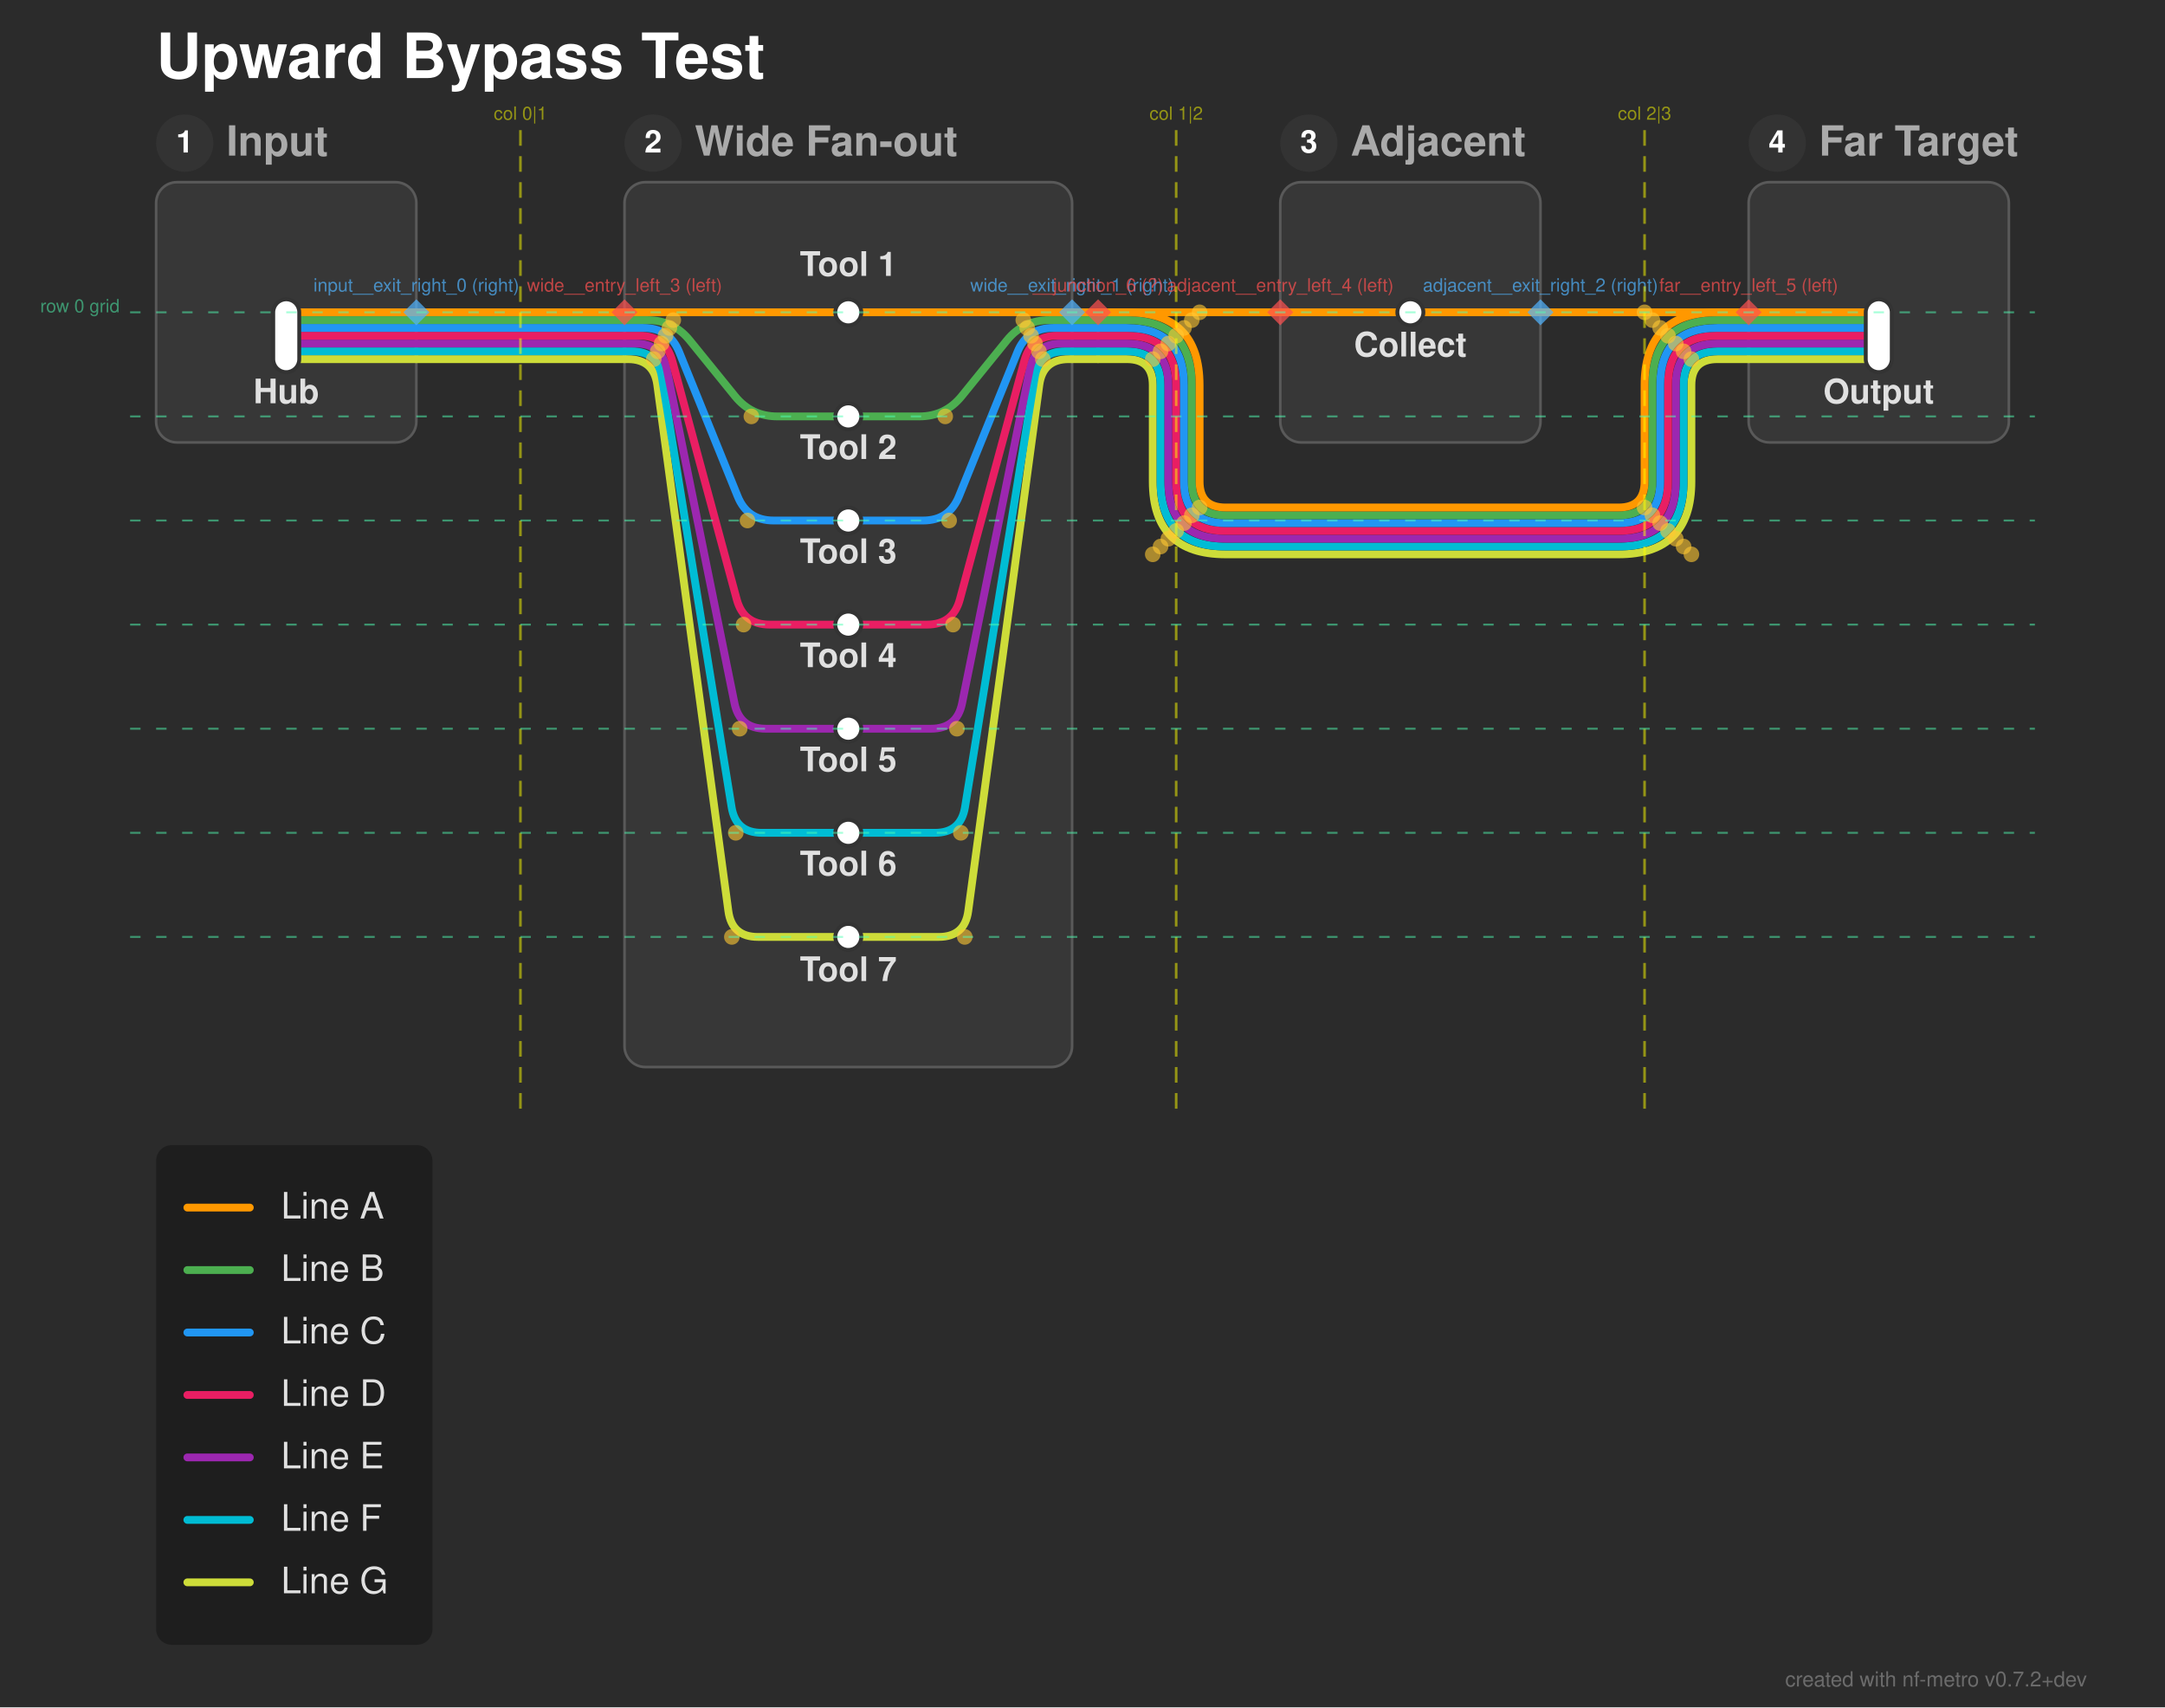
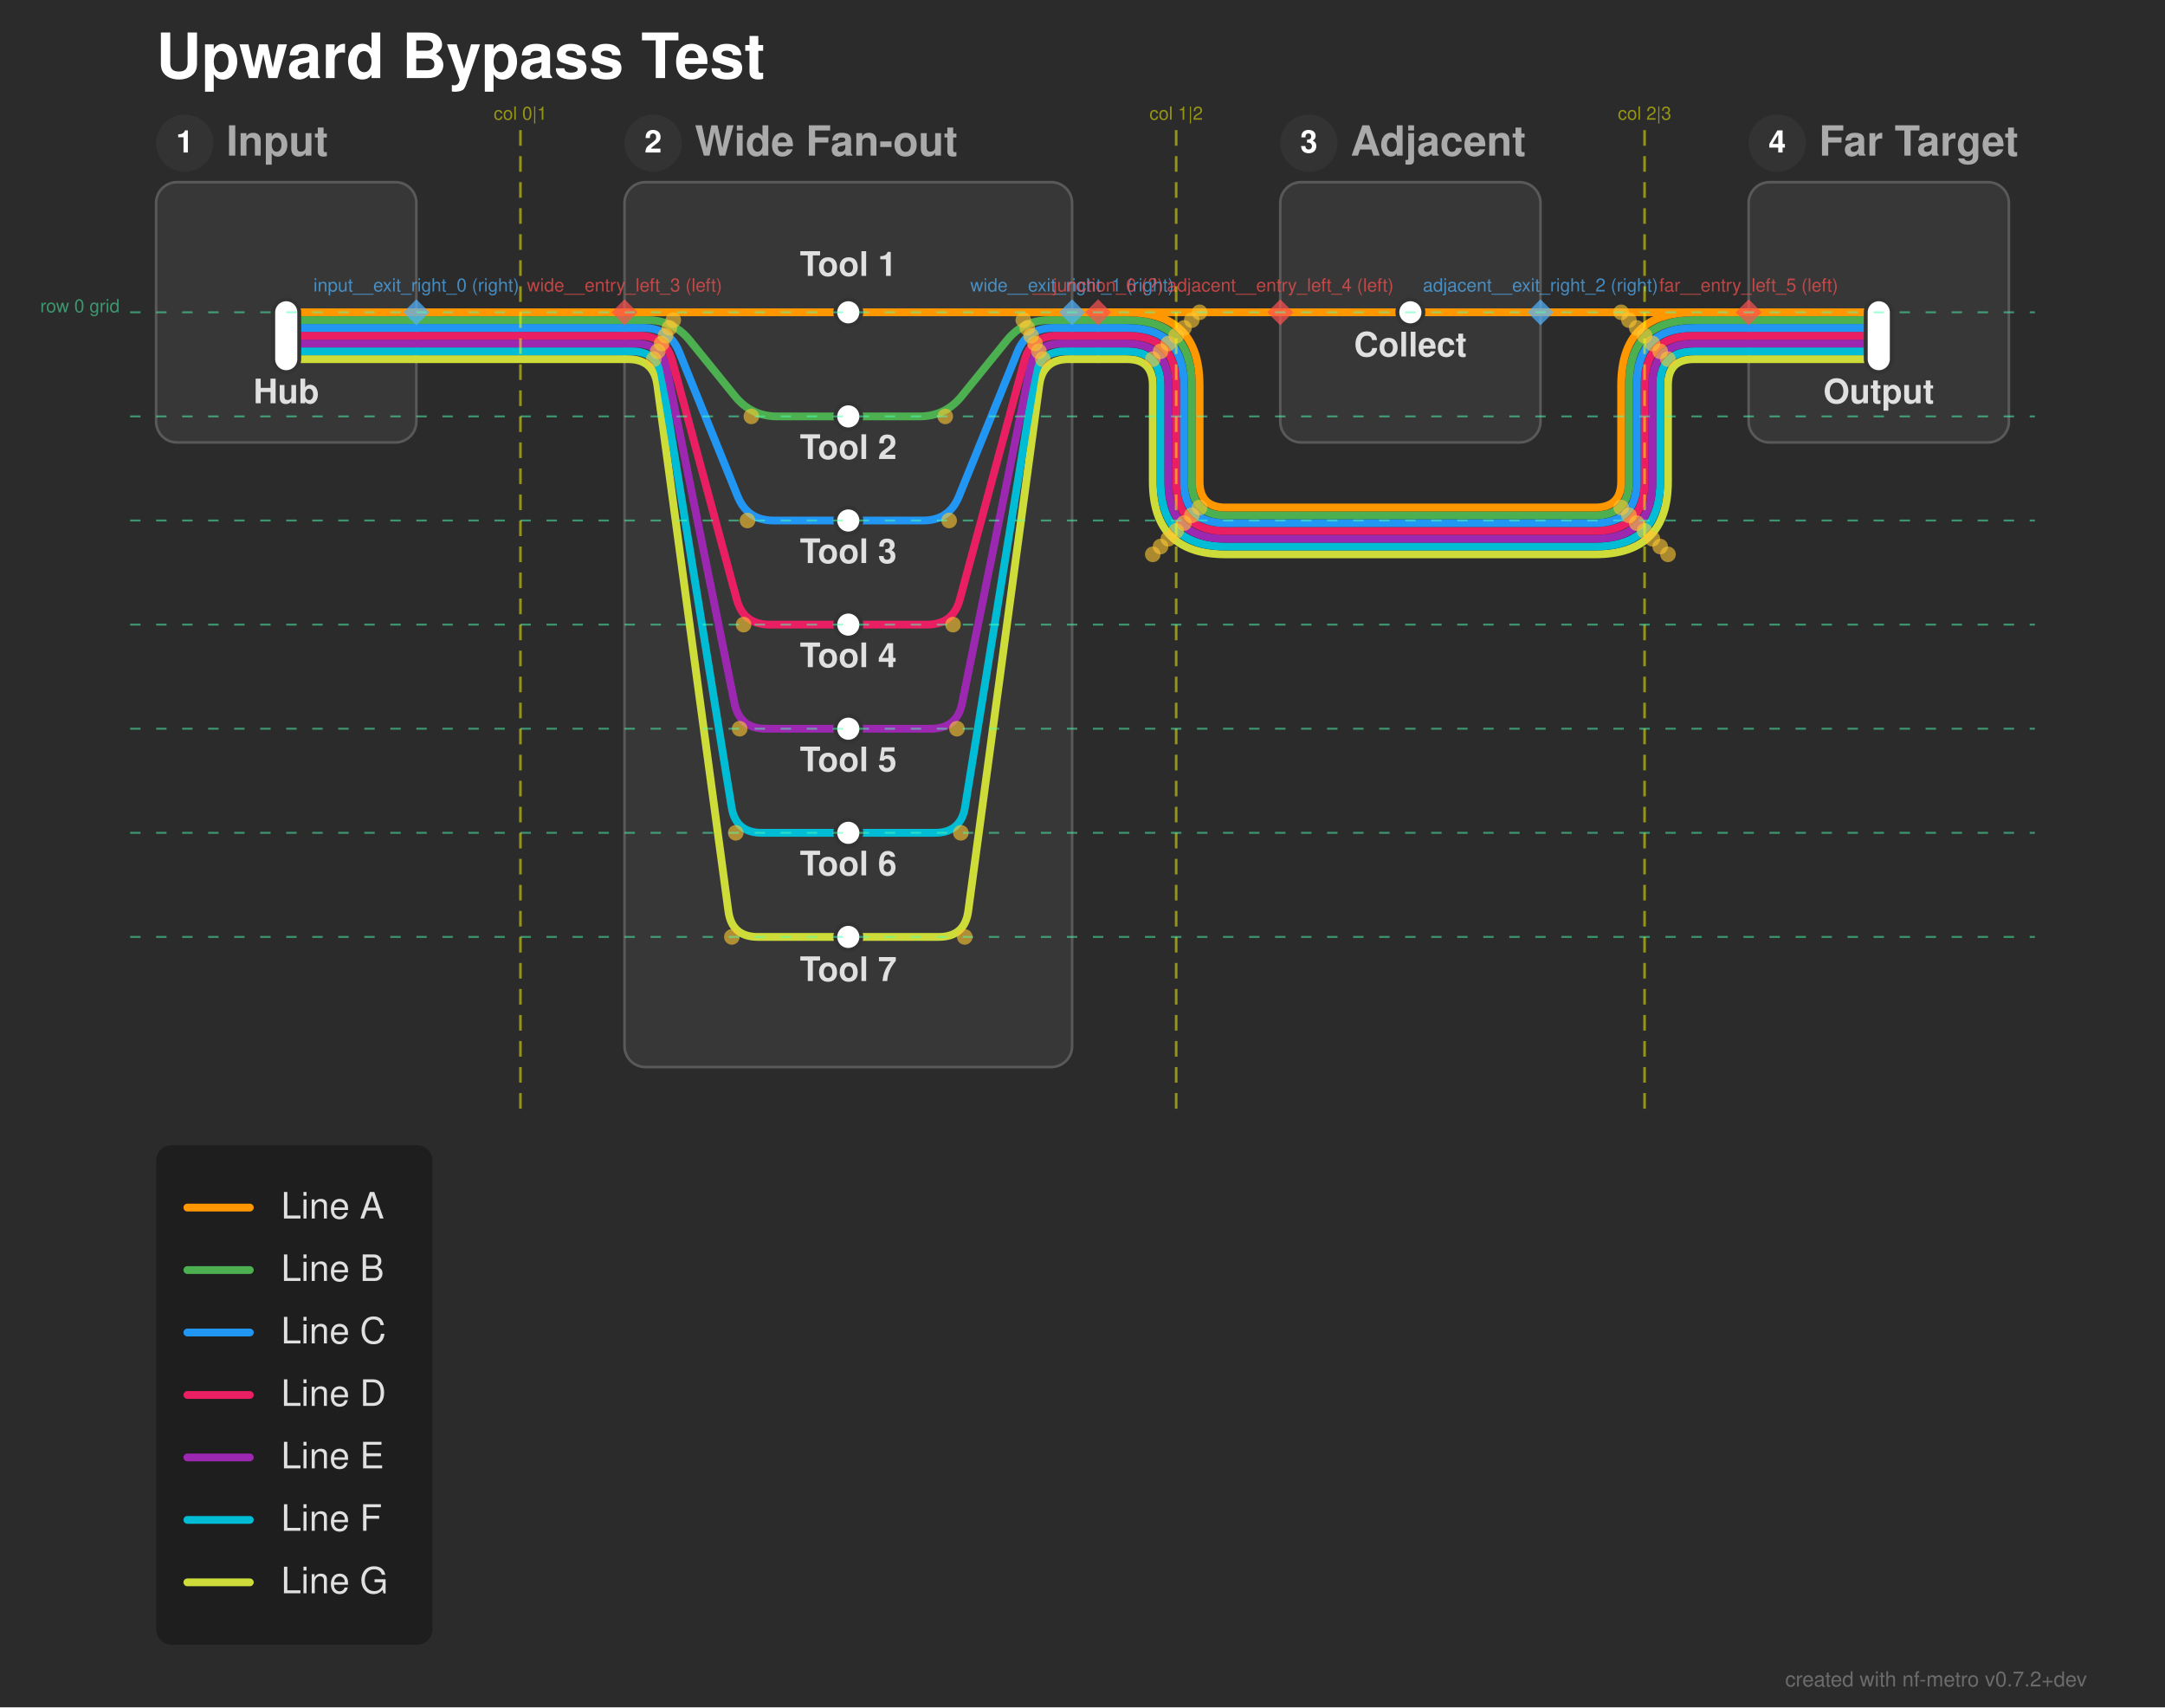
<svg xmlns="http://www.w3.org/2000/svg" width="832" height="656" viewBox="0 0 832 656">
  <defs>
</defs>
  <rect x="0" y="0" width="832" height="656" fill="#2b2b2b" />
  <text x="60.0" y="30.0" font-size="24.0" fill="#ffffff" font-family="'Helvetica Neue', Helvetica, Arial, sans-serif" font-weight="bold" class="nf-metro-title">Upward Bypass Test</text>
  <rect x="60.0" y="70.0" width="100.0" height="100.0" rx="8" ry="8" fill="#373737" stroke="#595959" stroke-width="1.0" class="nf-metro-section-box" data-section-id="input" data-section-lines="a,b,c,d,e,f,g" />
  <circle cx="71.0" cy="55.0" r="11" fill="#333333" class="nf-metro-section-num-circle" data-section-id="input" />
  <text x="71.0" y="55.0" font-size="12" fill="#ffffff" font-family="'Helvetica Neue', Helvetica, Arial, sans-serif" font-weight="bold" text-anchor="middle" dy="0.3em" data-section-id="input">1</text>
  <text x="87.0" y="55.0" font-size="16.0" fill="#aaaaaa" font-family="'Helvetica Neue', Helvetica, Arial, sans-serif" font-weight="bold" dy="0.3em" class="nf-metro-section-label" data-section-id="input">Input</text>
  <rect x="240.0" y="70.0" width="172.0" height="340.0" rx="8" ry="8" fill="#373737" stroke="#595959" stroke-width="1.0" class="nf-metro-section-box" data-section-id="wide" data-section-lines="a,b,c,d,e,f,g" />
  <circle cx="251.0" cy="55.0" r="11" fill="#333333" class="nf-metro-section-num-circle" data-section-id="wide" />
  <text x="251.0" y="55.0" font-size="12" fill="#ffffff" font-family="'Helvetica Neue', Helvetica, Arial, sans-serif" font-weight="bold" text-anchor="middle" dy="0.3em" data-section-id="wide">2</text>
  <text x="267.0" y="55.0" font-size="16.0" fill="#aaaaaa" font-family="'Helvetica Neue', Helvetica, Arial, sans-serif" font-weight="bold" dy="0.3em" class="nf-metro-section-label" data-section-id="wide">Wide Fan-out</text>
  <rect x="492.0" y="70.0" width="100.0" height="100.0" rx="8" ry="8" fill="#373737" stroke="#595959" stroke-width="1.0" class="nf-metro-section-box" data-section-id="adjacent" data-section-lines="a" />
  <circle cx="503.0" cy="55.0" r="11" fill="#333333" class="nf-metro-section-num-circle" data-section-id="adjacent" />
  <text x="503.0" y="55.0" font-size="12" fill="#ffffff" font-family="'Helvetica Neue', Helvetica, Arial, sans-serif" font-weight="bold" text-anchor="middle" dy="0.3em" data-section-id="adjacent">3</text>
  <text x="519.0" y="55.0" font-size="16.0" fill="#aaaaaa" font-family="'Helvetica Neue', Helvetica, Arial, sans-serif" font-weight="bold" dy="0.3em" class="nf-metro-section-label" data-section-id="adjacent">Adjacent</text>
  <rect x="672.0" y="70.0" width="100.0" height="100.0" rx="8" ry="8" fill="#373737" stroke="#595959" stroke-width="1.0" class="nf-metro-section-box" data-section-id="far" data-section-lines="a,b,c,d,e,f,g" />
  <circle cx="683.0" cy="55.0" r="11" fill="#333333" class="nf-metro-section-num-circle" data-section-id="far" />
  <text x="683.0" y="55.0" font-size="12" fill="#ffffff" font-family="'Helvetica Neue', Helvetica, Arial, sans-serif" font-weight="bold" text-anchor="middle" dy="0.3em" data-section-id="far">4</text>
  <text x="699.0" y="55.0" font-size="16.0" fill="#aaaaaa" font-family="'Helvetica Neue', Helvetica, Arial, sans-serif" font-weight="bold" dy="0.3em" class="nf-metro-section-label" data-section-id="far">Far Target</text>
  <path d="M110.0,138.0 L160.0,138.0" stroke="#CDDC39" stroke-width="3.0" stroke-linecap="round" class="metro-line-g" data-line-id="g" />
  <path d="M240.0,138.0 L241.25,138.0 Q251.25,138.0,252.589,147.91 L279.911,350.09 Q281.25,360.0,291.25,360.0 L326.0,360.0" stroke="#CDDC39" stroke-width="3.0" fill="none" stroke-linecap="round" stroke-linejoin="round" class="metro-line-g" data-line-id="g" />
  <path d="M326.0,360.0 L360.75,360.0 Q370.75,360.0,372.089,350.09 L399.411,147.91 Q400.75,138.0,410.75,138.0 L412.0,138.0" stroke="#CDDC39" stroke-width="3.0" fill="none" stroke-linecap="round" stroke-linejoin="round" class="metro-line-g" data-line-id="g" />
  <path d="M672.0,138.0 L722.0,138.0" stroke="#CDDC39" stroke-width="3.0" stroke-linecap="round" class="metro-line-g" data-line-id="g" />
  <path d="M160.0,138.0 L240.0,138.0" stroke="#CDDC39" stroke-width="3.0" stroke-linecap="round" class="metro-line-g" data-line-id="g" />
  <path d="M412.0,138.0 L422.0,138.0" stroke="#CDDC39" stroke-width="3.0" stroke-linecap="round" class="metro-line-g" data-line-id="g" />
-   <path d="M422.0,138.0 L433.0,138.0 Q443.0,138.0,443.0,148.0 L443.0,185.0 Q443.0,213.0,471.0,213.0 L622.0,213.0 Q650.0,213.0,650.0,185.0 L650.0,148.0 Q650.0,138.0,660.0,138.0 L672.0,138.0" stroke="#CDDC39" stroke-width="3.0" fill="none" stroke-linecap="round" stroke-linejoin="round" class="metro-line-g" data-line-id="g" />
+   <path d="M422.0,138.0 L433.0,138.0 Q443.0,138.0,443.0,148.0 L443.0,185.0 Q443.0,213.0,471.0,213.0 L613.0,213.0 Q641.0,213.0,641.0,185.0 L641.0,148.0 Q641.0,138.0,651.0,138.0 L672.0,138.0" stroke="#CDDC39" stroke-width="3.0" fill="none" stroke-linecap="round" stroke-linejoin="round" class="metro-line-g" data-line-id="g" />
  <path d="M110.0,135.0 L160.0,135.0" stroke="#00BCD4" stroke-width="3.0" stroke-linecap="round" class="metro-line-f" data-line-id="f" />
  <path d="M240.0,135.0 L242.75,135.0 Q252.75,135.0,254.351,144.871 L281.149,310.129 Q282.75,320.0,292.75,320.0 L326.0,320.0" stroke="#00BCD4" stroke-width="3.0" fill="none" stroke-linecap="round" stroke-linejoin="round" class="metro-line-f" data-line-id="f" />
  <path d="M326.0,320.0 L359.25,320.0 Q369.25,320.0,370.851,310.129 L397.649,144.871 Q399.25,135.0,409.25,135.0 L412.0,135.0" stroke="#00BCD4" stroke-width="3.0" fill="none" stroke-linecap="round" stroke-linejoin="round" class="metro-line-f" data-line-id="f" />
  <path d="M672.0,135.0 L722.0,135.0" stroke="#00BCD4" stroke-width="3.0" stroke-linecap="round" class="metro-line-f" data-line-id="f" />
  <path d="M160.0,135.0 L240.0,135.0" stroke="#00BCD4" stroke-width="3.0" stroke-linecap="round" class="metro-line-f" data-line-id="f" />
  <path d="M412.0,135.0 L422.0,135.0" stroke="#00BCD4" stroke-width="3.0" stroke-linecap="round" class="metro-line-f" data-line-id="f" />
-   <path d="M422.0,135.0 L433.0,135.0 Q446.0,135.0,446.0,148.0 L446.0,185.0 Q446.0,210.0,471.0,210.0 L622.0,210.0 Q647.0,210.0,647.0,185.0 L647.0,148.0 Q647.0,135.0,660.0,135.0 L672.0,135.0" stroke="#00BCD4" stroke-width="3.0" fill="none" stroke-linecap="round" stroke-linejoin="round" class="metro-line-f" data-line-id="f" />
+   <path d="M422.0,135.0 L433.0,135.0 Q446.0,135.0,446.0,148.0 L446.0,185.0 Q446.0,210.0,471.0,210.0 L613.0,210.0 Q638.0,210.0,638.0,185.0 L638.0,148.0 Q638.0,135.0,651.0,135.0 L672.0,135.0" stroke="#00BCD4" stroke-width="3.0" fill="none" stroke-linecap="round" stroke-linejoin="round" class="metro-line-f" data-line-id="f" />
  <path d="M110.0,132.0 L160.0,132.0" stroke="#9C27B0" stroke-width="3.0" stroke-linecap="round" class="metro-line-e" data-line-id="e" />
  <path d="M240.0,132.0 L244.25,132.0 Q254.25,132.0,256.237,141.801 L282.263,270.199 Q284.25,280.0,294.25,280.0 L326.0,280.0" stroke="#9C27B0" stroke-width="3.0" fill="none" stroke-linecap="round" stroke-linejoin="round" class="metro-line-e" data-line-id="e" />
  <path d="M326.0,280.0 L357.75,280.0 Q367.75,280.0,369.737,270.199 L395.763,141.801 Q397.75,132.0,407.75,132.0 L412.0,132.0" stroke="#9C27B0" stroke-width="3.0" fill="none" stroke-linecap="round" stroke-linejoin="round" class="metro-line-e" data-line-id="e" />
  <path d="M672.0,132.0 L722.0,132.0" stroke="#9C27B0" stroke-width="3.0" stroke-linecap="round" class="metro-line-e" data-line-id="e" />
  <path d="M160.0,132.0 L240.0,132.0" stroke="#9C27B0" stroke-width="3.0" stroke-linecap="round" class="metro-line-e" data-line-id="e" />
  <path d="M412.0,132.0 L422.0,132.0" stroke="#9C27B0" stroke-width="3.0" stroke-linecap="round" class="metro-line-e" data-line-id="e" />
-   <path d="M422.0,132.0 L433.0,132.0 Q449.0,132.0,449.0,148.0 L449.0,185.0 Q449.0,207.0,471.0,207.0 L622.0,207.0 Q644.0,207.0,644.0,185.0 L644.0,148.0 Q644.0,132.0,660.0,132.0 L672.0,132.0" stroke="#9C27B0" stroke-width="3.0" fill="none" stroke-linecap="round" stroke-linejoin="round" class="metro-line-e" data-line-id="e" />
+   <path d="M422.0,132.0 L433.0,132.0 Q449.0,132.0,449.0,148.0 L449.0,185.0 Q449.0,207.0,471.0,207.0 L613.0,207.0 Q635.0,207.0,635.0,185.0 L635.0,148.0 Q635.0,132.0,651.0,132.0 L672.0,132.0" stroke="#9C27B0" stroke-width="3.0" fill="none" stroke-linecap="round" stroke-linejoin="round" class="metro-line-e" data-line-id="e" />
  <path d="M110.0,129.0 L160.0,129.0" stroke="#E91E63" stroke-width="3.0" stroke-linecap="round" class="metro-line-d" data-line-id="d" />
  <path d="M240.0,129.0 L245.75,129.0 Q255.75,129.0,258.359,138.654 L283.141,230.346 Q285.75,240.0,295.75,240.0 L326.0,240.0" stroke="#E91E63" stroke-width="3.0" fill="none" stroke-linecap="round" stroke-linejoin="round" class="metro-line-d" data-line-id="d" />
  <path d="M326.0,240.0 L356.25,240.0 Q366.25,240.0,368.859,230.346 L393.641,138.654 Q396.25,129.0,406.25,129.0 L412.0,129.0" stroke="#E91E63" stroke-width="3.0" fill="none" stroke-linecap="round" stroke-linejoin="round" class="metro-line-d" data-line-id="d" />
  <path d="M672.0,129.0 L722.0,129.0" stroke="#E91E63" stroke-width="3.0" stroke-linecap="round" class="metro-line-d" data-line-id="d" />
  <path d="M160.0,129.0 L240.0,129.0" stroke="#E91E63" stroke-width="3.0" stroke-linecap="round" class="metro-line-d" data-line-id="d" />
  <path d="M412.0,129.0 L422.0,129.0" stroke="#E91E63" stroke-width="3.0" stroke-linecap="round" class="metro-line-d" data-line-id="d" />
-   <path d="M422.0,129.0 L433.0,129.0 Q452.0,129.0,452.0,148.0 L452.0,185.0 Q452.0,204.0,471.0,204.0 L622.0,204.0 Q641.0,204.0,641.0,185.0 L641.0,148.0 Q641.0,129.0,660.0,129.0 L672.0,129.0" stroke="#E91E63" stroke-width="3.0" fill="none" stroke-linecap="round" stroke-linejoin="round" class="metro-line-d" data-line-id="d" />
+   <path d="M422.0,129.0 L433.0,129.0 Q452.0,129.0,452.0,148.0 L452.0,185.0 Q452.0,204.0,471.0,204.0 L613.0,204.0 Q632.0,204.0,632.0,185.0 L632.0,148.0 Q632.0,129.0,651.0,129.0 L672.0,129.0" stroke="#E91E63" stroke-width="3.0" fill="none" stroke-linecap="round" stroke-linejoin="round" class="metro-line-d" data-line-id="d" />
  <path d="M110.0,126.0 L160.0,126.0" stroke="#2196F3" stroke-width="3.0" stroke-linecap="round" class="metro-line-c" data-line-id="c" />
  <path d="M240.0,126.0 L247.25,126.0 Q257.25,126.0,261.007,135.267 L283.493,190.733 Q287.25,200.0,297.25,200.0 L326.0,200.0" stroke="#2196F3" stroke-width="3.0" fill="none" stroke-linecap="round" stroke-linejoin="round" class="metro-line-c" data-line-id="c" />
  <path d="M326.0,200.0 L354.75,200.0 Q364.75,200.0,368.507,190.733 L390.993,135.267 Q394.75,126.0,404.75,126.0 L412.0,126.0" stroke="#2196F3" stroke-width="3.0" fill="none" stroke-linecap="round" stroke-linejoin="round" class="metro-line-c" data-line-id="c" />
  <path d="M672.0,126.0 L722.0,126.0" stroke="#2196F3" stroke-width="3.0" stroke-linecap="round" class="metro-line-c" data-line-id="c" />
  <path d="M160.0,126.0 L240.0,126.0" stroke="#2196F3" stroke-width="3.0" stroke-linecap="round" class="metro-line-c" data-line-id="c" />
  <path d="M412.0,126.0 L422.0,126.0" stroke="#2196F3" stroke-width="3.0" stroke-linecap="round" class="metro-line-c" data-line-id="c" />
-   <path d="M422.0,126.0 L433.0,126.0 Q455.0,126.0,455.0,148.0 L455.0,185.0 Q455.0,201.0,471.0,201.0 L622.0,201.0 Q638.0,201.0,638.0,185.0 L638.0,148.0 Q638.0,126.0,660.0,126.0 L672.0,126.0" stroke="#2196F3" stroke-width="3.0" fill="none" stroke-linecap="round" stroke-linejoin="round" class="metro-line-c" data-line-id="c" />
+   <path d="M422.0,126.0 L433.0,126.0 Q455.0,126.0,455.0,148.0 L455.0,185.0 Q455.0,201.0,471.0,201.0 L613.0,201.0 Q629.0,201.0,629.0,185.0 L629.0,148.0 Q629.0,126.0,651.0,126.0 L672.0,126.0" stroke="#2196F3" stroke-width="3.0" fill="none" stroke-linecap="round" stroke-linejoin="round" class="metro-line-c" data-line-id="c" />
  <path d="M110.0,123.0 L160.0,123.0" stroke="#4CAF50" stroke-width="3.0" stroke-linecap="round" class="metro-line-b" data-line-id="b" />
  <path d="M240.0,123.0 L248.75,123.0 Q258.75,123.0,265.048,130.768 L282.452,152.232 Q288.75,160.0,298.75,160.0 L326.0,160.0" stroke="#4CAF50" stroke-width="3.0" fill="none" stroke-linecap="round" stroke-linejoin="round" class="metro-line-b" data-line-id="b" />
  <path d="M326.0,160.0 L353.25,160.0 Q363.25,160.0,369.548,152.232 L386.952,130.768 Q393.25,123.0,403.25,123.0 L412.0,123.0" stroke="#4CAF50" stroke-width="3.0" fill="none" stroke-linecap="round" stroke-linejoin="round" class="metro-line-b" data-line-id="b" />
  <path d="M672.0,123.0 L722.0,123.0" stroke="#4CAF50" stroke-width="3.0" stroke-linecap="round" class="metro-line-b" data-line-id="b" />
  <path d="M160.0,123.0 L240.0,123.0" stroke="#4CAF50" stroke-width="3.0" stroke-linecap="round" class="metro-line-b" data-line-id="b" />
  <path d="M412.0,123.0 L422.0,123.0" stroke="#4CAF50" stroke-width="3.0" stroke-linecap="round" class="metro-line-b" data-line-id="b" />
-   <path d="M422.0,123.0 L433.0,123.0 Q458.0,123.0,458.0,148.0 L458.0,185.0 Q458.0,198.0,471.0,198.0 L622.0,198.0 Q635.0,198.0,635.0,185.0 L635.0,148.0 Q635.0,123.0,660.0,123.0 L672.0,123.0" stroke="#4CAF50" stroke-width="3.0" fill="none" stroke-linecap="round" stroke-linejoin="round" class="metro-line-b" data-line-id="b" />
+   <path d="M422.0,123.0 L433.0,123.0 Q458.0,123.0,458.0,148.0 L458.0,185.0 Q458.0,198.0,471.0,198.0 L613.0,198.0 Q626.0,198.0,626.0,185.0 L626.0,148.0 Q626.0,123.0,651.0,123.0 L672.0,123.0" stroke="#4CAF50" stroke-width="3.0" fill="none" stroke-linecap="round" stroke-linejoin="round" class="metro-line-b" data-line-id="b" />
  <path d="M110.0,120.0 L160.0,120.0" stroke="#FF9800" stroke-width="3.0" stroke-linecap="round" class="metro-line-a" data-line-id="a" />
  <path d="M240.0,120.0 L326.0,120.0" stroke="#FF9800" stroke-width="3.0" stroke-linecap="round" class="metro-line-a" data-line-id="a" />
  <path d="M326.0,120.0 L412.0,120.0" stroke="#FF9800" stroke-width="3.0" stroke-linecap="round" class="metro-line-a" data-line-id="a" />
  <path d="M492.0,120.0 L542.0,120.0" stroke="#FF9800" stroke-width="3.0" stroke-linecap="round" class="metro-line-a" data-line-id="a" />
  <path d="M672.0,120.0 L722.0,120.0" stroke="#FF9800" stroke-width="3.0" stroke-linecap="round" class="metro-line-a" data-line-id="a" />
  <path d="M542.0,120.0 L592.0,120.0" stroke="#FF9800" stroke-width="3.0" stroke-linecap="round" class="metro-line-a" data-line-id="a" />
  <path d="M160.0,120.0 L240.0,120.0" stroke="#FF9800" stroke-width="3.0" stroke-linecap="round" class="metro-line-a" data-line-id="a" />
  <path d="M412.0,120.0 L422.0,120.0" stroke="#FF9800" stroke-width="3.0" stroke-linecap="round" class="metro-line-a" data-line-id="a" />
  <path d="M422.0,120.0 L492.0,120.0" stroke="#FF9800" stroke-width="3.0" stroke-linecap="round" class="metro-line-a" data-line-id="a" />
-   <path d="M422.0,120.0 L433.0,120.0 Q461.0,120.0,461.0,148.0 L461.0,185.0 Q461.0,195.0,471.0,195.0 L622.0,195.0 Q632.0,195.0,632.0,185.0 L632.0,148.0 Q632.0,120.0,660.0,120.0 L672.0,120.0" stroke="#FF9800" stroke-width="3.0" fill="none" stroke-linecap="round" stroke-linejoin="round" class="metro-line-a" data-line-id="a" />
+   <path d="M422.0,120.0 L433.0,120.0 Q461.0,120.0,461.0,148.0 L461.0,185.0 Q461.0,195.0,471.0,195.0 L613.0,195.0 Q623.0,195.0,623.0,185.0 L623.0,148.0 Q623.0,120.0,651.0,120.0 L672.0,120.0" stroke="#FF9800" stroke-width="3.0" fill="none" stroke-linecap="round" stroke-linejoin="round" class="metro-line-a" data-line-id="a" />
  <path d="M592.0,120.0 L672.0,120.0" stroke="#FF9800" stroke-width="3.0" stroke-linecap="round" class="metro-line-a" data-line-id="a" />
  <rect x="105.0" y="115.0" width="10.0" height="28.0" rx="5.0" ry="5.0" fill="#ffffff" stroke="#333333" stroke-width="1.5" class="nf-metro-station" data-station-id="hub" data-station-lines="a,b,c,d,e,f,g" data-station-label="Hub" data-section-id="input" data-section-name="Input" />
  <rect x="321.0" y="115.0" width="10.0" height="10.0" rx="5.0" ry="5.0" fill="#ffffff" stroke="#333333" stroke-width="1.5" class="nf-metro-station" data-station-id="w1" data-station-lines="a" data-station-label="Tool 1" data-section-id="wide" data-section-name="Wide Fan-out" />
  <rect x="321.0" y="155.0" width="10.0" height="10.0" rx="5.0" ry="5.0" fill="#ffffff" stroke="#333333" stroke-width="1.5" class="nf-metro-station" data-station-id="w2" data-station-lines="b" data-station-label="Tool 2" data-section-id="wide" data-section-name="Wide Fan-out" />
  <rect x="321.0" y="195.0" width="10.0" height="10.0" rx="5.0" ry="5.0" fill="#ffffff" stroke="#333333" stroke-width="1.5" class="nf-metro-station" data-station-id="w3" data-station-lines="c" data-station-label="Tool 3" data-section-id="wide" data-section-name="Wide Fan-out" />
  <rect x="321.0" y="235.0" width="10.0" height="10.0" rx="5.0" ry="5.0" fill="#ffffff" stroke="#333333" stroke-width="1.5" class="nf-metro-station" data-station-id="w4" data-station-lines="d" data-station-label="Tool 4" data-section-id="wide" data-section-name="Wide Fan-out" />
  <rect x="321.0" y="275.0" width="10.0" height="10.0" rx="5.0" ry="5.0" fill="#ffffff" stroke="#333333" stroke-width="1.5" class="nf-metro-station" data-station-id="w5" data-station-lines="e" data-station-label="Tool 5" data-section-id="wide" data-section-name="Wide Fan-out" />
  <rect x="321.0" y="315.0" width="10.0" height="10.0" rx="5.0" ry="5.0" fill="#ffffff" stroke="#333333" stroke-width="1.5" class="nf-metro-station" data-station-id="w6" data-station-lines="f" data-station-label="Tool 6" data-section-id="wide" data-section-name="Wide Fan-out" />
  <rect x="321.0" y="355.0" width="10.0" height="10.0" rx="5.0" ry="5.0" fill="#ffffff" stroke="#333333" stroke-width="1.5" class="nf-metro-station" data-station-id="w7" data-station-lines="g" data-station-label="Tool 7" data-section-id="wide" data-section-name="Wide Fan-out" />
  <rect x="537.0" y="115.0" width="10.0" height="10.0" rx="5.0" ry="5.0" fill="#ffffff" stroke="#333333" stroke-width="1.5" class="nf-metro-station" data-station-id="adj" data-station-lines="a" data-station-label="Collect" data-section-id="adjacent" data-section-name="Adjacent" />
  <rect x="717.0" y="115.0" width="10.0" height="28.0" rx="5.0" ry="5.0" fill="#ffffff" stroke="#333333" stroke-width="1.5" class="nf-metro-station" data-station-id="out" data-station-lines="a,b,c,d,e,f,g" data-station-label="Output" data-section-id="far" data-section-name="Far Target" />
  <text x="110.0" y="149.0" font-size="13.0" fill="#e0e0e0" font-family="'Helvetica Neue', Helvetica, Arial, sans-serif" font-weight="bold" text-anchor="middle" dominant-baseline="hanging" data-station-id="hub" class="nf-metro-station-label">Hub</text>
  <text x="326.0" y="106.0" font-size="13.0" fill="#e0e0e0" font-family="'Helvetica Neue', Helvetica, Arial, sans-serif" font-weight="bold" text-anchor="middle" dominant-baseline="auto" data-station-id="w1" class="nf-metro-station-label">Tool 1</text>
  <text x="542.0" y="131.0" font-size="13.0" fill="#e0e0e0" font-family="'Helvetica Neue', Helvetica, Arial, sans-serif" font-weight="bold" text-anchor="middle" dominant-baseline="hanging" data-station-id="adj" class="nf-metro-station-label">Collect</text>
  <text x="722.0" y="149.0" font-size="13.0" fill="#e0e0e0" font-family="'Helvetica Neue', Helvetica, Arial, sans-serif" font-weight="bold" text-anchor="middle" dominant-baseline="hanging" data-station-id="out" class="nf-metro-station-label">Output</text>
  <text x="326.0" y="170.4" font-size="13.0" fill="#e0e0e0" font-family="'Helvetica Neue', Helvetica, Arial, sans-serif" font-weight="bold" text-anchor="middle" dominant-baseline="hanging" data-station-id="w2" class="nf-metro-station-label">Tool 2</text>
  <text x="326.0" y="210.4" font-size="13.0" fill="#e0e0e0" font-family="'Helvetica Neue', Helvetica, Arial, sans-serif" font-weight="bold" text-anchor="middle" dominant-baseline="hanging" data-station-id="w3" class="nf-metro-station-label">Tool 3</text>
  <text x="326.0" y="250.4" font-size="13.0" fill="#e0e0e0" font-family="'Helvetica Neue', Helvetica, Arial, sans-serif" font-weight="bold" text-anchor="middle" dominant-baseline="hanging" data-station-id="w4" class="nf-metro-station-label">Tool 4</text>
  <text x="326.0" y="290.4" font-size="13.0" fill="#e0e0e0" font-family="'Helvetica Neue', Helvetica, Arial, sans-serif" font-weight="bold" text-anchor="middle" dominant-baseline="hanging" data-station-id="w5" class="nf-metro-station-label">Tool 5</text>
  <text x="326.0" y="330.4" font-size="13.0" fill="#e0e0e0" font-family="'Helvetica Neue', Helvetica, Arial, sans-serif" font-weight="bold" text-anchor="middle" dominant-baseline="hanging" data-station-id="w6" class="nf-metro-station-label">Tool 6</text>
  <text x="326.0" y="371.0" font-size="13.0" fill="#e0e0e0" font-family="'Helvetica Neue', Helvetica, Arial, sans-serif" font-weight="bold" text-anchor="middle" dominant-baseline="hanging" data-station-id="w7" class="nf-metro-station-label">Tool 7</text>
  <circle cx="258.75" cy="123.0" r="3.0" fill="rgba(255, 200, 50, 0.6)" />
  <circle cx="288.75" cy="160.0" r="3.0" fill="rgba(255, 200, 50, 0.6)" />
  <circle cx="257.25" cy="126.0" r="3.0" fill="rgba(255, 200, 50, 0.6)" />
  <circle cx="287.25" cy="200.0" r="3.0" fill="rgba(255, 200, 50, 0.6)" />
  <circle cx="255.75" cy="129.0" r="3.0" fill="rgba(255, 200, 50, 0.6)" />
  <circle cx="285.75" cy="240.0" r="3.0" fill="rgba(255, 200, 50, 0.6)" />
  <circle cx="254.25" cy="132.0" r="3.0" fill="rgba(255, 200, 50, 0.6)" />
  <circle cx="284.25" cy="280.0" r="3.0" fill="rgba(255, 200, 50, 0.6)" />
  <circle cx="252.75" cy="135.0" r="3.0" fill="rgba(255, 200, 50, 0.6)" />
  <circle cx="282.75" cy="320.0" r="3.0" fill="rgba(255, 200, 50, 0.6)" />
  <circle cx="251.25" cy="138.0" r="3.0" fill="rgba(255, 200, 50, 0.6)" />
  <circle cx="281.25" cy="360.0" r="3.0" fill="rgba(255, 200, 50, 0.6)" />
  <circle cx="363.25" cy="160.0" r="3.0" fill="rgba(255, 200, 50, 0.6)" />
  <circle cx="393.25" cy="123.0" r="3.0" fill="rgba(255, 200, 50, 0.6)" />
  <circle cx="364.75" cy="200.0" r="3.0" fill="rgba(255, 200, 50, 0.6)" />
  <circle cx="394.75" cy="126.0" r="3.0" fill="rgba(255, 200, 50, 0.6)" />
  <circle cx="366.25" cy="240.0" r="3.0" fill="rgba(255, 200, 50, 0.6)" />
  <circle cx="396.25" cy="129.0" r="3.0" fill="rgba(255, 200, 50, 0.6)" />
  <circle cx="367.75" cy="280.0" r="3.0" fill="rgba(255, 200, 50, 0.6)" />
  <circle cx="397.75" cy="132.0" r="3.0" fill="rgba(255, 200, 50, 0.6)" />
  <circle cx="369.25" cy="320.0" r="3.0" fill="rgba(255, 200, 50, 0.6)" />
  <circle cx="399.25" cy="135.0" r="3.0" fill="rgba(255, 200, 50, 0.6)" />
  <circle cx="370.75" cy="360.0" r="3.0" fill="rgba(255, 200, 50, 0.6)" />
  <circle cx="400.75" cy="138.0" r="3.0" fill="rgba(255, 200, 50, 0.6)" />
  <circle cx="461.0" cy="120.0" r="3.0" fill="rgba(255, 200, 50, 0.6)" />
  <circle cx="461.0" cy="195.0" r="3.0" fill="rgba(255, 200, 50, 0.6)" />
-   <circle cx="632.0" cy="195.0" r="3.0" fill="rgba(255, 200, 50, 0.6)" />
-   <circle cx="632.0" cy="120.0" r="3.0" fill="rgba(255, 200, 50, 0.6)" />
+   <circle cx="623.0" cy="195.0" r="3.0" fill="rgba(255, 200, 50, 0.6)" />
+   <circle cx="623.0" cy="120.0" r="3.0" fill="rgba(255, 200, 50, 0.6)" />
  <circle cx="458.0" cy="123.0" r="3.0" fill="rgba(255, 200, 50, 0.6)" />
  <circle cx="458.0" cy="198.0" r="3.0" fill="rgba(255, 200, 50, 0.6)" />
-   <circle cx="635.0" cy="198.0" r="3.0" fill="rgba(255, 200, 50, 0.6)" />
-   <circle cx="635.0" cy="123.0" r="3.0" fill="rgba(255, 200, 50, 0.6)" />
+   <circle cx="626.0" cy="198.0" r="3.0" fill="rgba(255, 200, 50, 0.6)" />
+   <circle cx="626.0" cy="123.0" r="3.0" fill="rgba(255, 200, 50, 0.6)" />
  <circle cx="455.0" cy="126.0" r="3.0" fill="rgba(255, 200, 50, 0.6)" />
  <circle cx="455.0" cy="201.0" r="3.0" fill="rgba(255, 200, 50, 0.6)" />
-   <circle cx="638.0" cy="201.0" r="3.0" fill="rgba(255, 200, 50, 0.6)" />
-   <circle cx="638.0" cy="126.0" r="3.0" fill="rgba(255, 200, 50, 0.6)" />
+   <circle cx="629.0" cy="201.0" r="3.0" fill="rgba(255, 200, 50, 0.6)" />
+   <circle cx="629.0" cy="126.0" r="3.0" fill="rgba(255, 200, 50, 0.6)" />
  <circle cx="452.0" cy="129.0" r="3.0" fill="rgba(255, 200, 50, 0.6)" />
  <circle cx="452.0" cy="204.0" r="3.0" fill="rgba(255, 200, 50, 0.6)" />
-   <circle cx="641.0" cy="204.0" r="3.0" fill="rgba(255, 200, 50, 0.6)" />
-   <circle cx="641.0" cy="129.0" r="3.0" fill="rgba(255, 200, 50, 0.6)" />
+   <circle cx="632.0" cy="204.0" r="3.0" fill="rgba(255, 200, 50, 0.6)" />
+   <circle cx="632.0" cy="129.0" r="3.0" fill="rgba(255, 200, 50, 0.6)" />
  <circle cx="449.0" cy="132.0" r="3.0" fill="rgba(255, 200, 50, 0.6)" />
  <circle cx="449.0" cy="207.0" r="3.0" fill="rgba(255, 200, 50, 0.6)" />
-   <circle cx="644.0" cy="207.0" r="3.0" fill="rgba(255, 200, 50, 0.6)" />
-   <circle cx="644.0" cy="132.0" r="3.0" fill="rgba(255, 200, 50, 0.6)" />
+   <circle cx="635.0" cy="207.0" r="3.0" fill="rgba(255, 200, 50, 0.6)" />
+   <circle cx="635.0" cy="132.0" r="3.0" fill="rgba(255, 200, 50, 0.6)" />
  <circle cx="446.0" cy="135.0" r="3.0" fill="rgba(255, 200, 50, 0.6)" />
  <circle cx="446.0" cy="210.0" r="3.0" fill="rgba(255, 200, 50, 0.6)" />
-   <circle cx="647.0" cy="210.0" r="3.0" fill="rgba(255, 200, 50, 0.6)" />
-   <circle cx="647.0" cy="135.0" r="3.0" fill="rgba(255, 200, 50, 0.6)" />
+   <circle cx="638.0" cy="210.0" r="3.0" fill="rgba(255, 200, 50, 0.6)" />
+   <circle cx="638.0" cy="135.0" r="3.0" fill="rgba(255, 200, 50, 0.6)" />
  <circle cx="443.0" cy="138.0" r="3.0" fill="rgba(255, 200, 50, 0.6)" />
  <circle cx="443.0" cy="213.0" r="3.0" fill="rgba(255, 200, 50, 0.6)" />
-   <circle cx="650.0" cy="213.0" r="3.0" fill="rgba(255, 200, 50, 0.6)" />
-   <circle cx="650.0" cy="138.0" r="3.0" fill="rgba(255, 200, 50, 0.6)" />
+   <circle cx="641.0" cy="213.0" r="3.0" fill="rgba(255, 200, 50, 0.6)" />
+   <circle cx="641.0" cy="138.0" r="3.0" fill="rgba(255, 200, 50, 0.6)" />
  <path d="M160.0,115.0 L165.0,120.0 L160.0,125.0 L155.0,120.0 Z" fill="rgba(80, 180, 255, 0.7)" stroke="none" />
  <text x="160.0" y="112.0" font-size="7" fill="rgba(80, 180, 255, 0.7)" font-family="'Helvetica Neue', Helvetica, Arial, sans-serif" text-anchor="middle" dominant-baseline="auto">input__exit_right_0 (right)</text>
  <path d="M412.0,115.0 L417.0,120.0 L412.0,125.0 L407.0,120.0 Z" fill="rgba(80, 180, 255, 0.7)" stroke="none" />
  <text x="412.0" y="112.0" font-size="7" fill="rgba(80, 180, 255, 0.7)" font-family="'Helvetica Neue', Helvetica, Arial, sans-serif" text-anchor="middle" dominant-baseline="auto">wide__exit_right_1 (right)</text>
  <path d="M592.0,115.0 L597.0,120.0 L592.0,125.0 L587.0,120.0 Z" fill="rgba(80, 180, 255, 0.7)" stroke="none" />
  <text x="592.0" y="112.0" font-size="7" fill="rgba(80, 180, 255, 0.7)" font-family="'Helvetica Neue', Helvetica, Arial, sans-serif" text-anchor="middle" dominant-baseline="auto">adjacent__exit_right_2 (right)</text>
  <path d="M240.0,115.0 L245.0,120.0 L240.0,125.0 L235.0,120.0 Z" fill="rgba(255, 80, 80, 0.7)" stroke="none" />
  <text x="240.0" y="112.0" font-size="7" fill="rgba(255, 80, 80, 0.7)" font-family="'Helvetica Neue', Helvetica, Arial, sans-serif" text-anchor="middle" dominant-baseline="auto">wide__entry_left_3 (left)</text>
  <path d="M492.0,115.0 L497.0,120.0 L492.0,125.0 L487.0,120.0 Z" fill="rgba(255, 80, 80, 0.7)" stroke="none" />
  <text x="492.0" y="112.0" font-size="7" fill="rgba(255, 80, 80, 0.7)" font-family="'Helvetica Neue', Helvetica, Arial, sans-serif" text-anchor="middle" dominant-baseline="auto">adjacent__entry_left_4 (left)</text>
  <path d="M672.0,115.0 L677.0,120.0 L672.0,125.0 L667.0,120.0 Z" fill="rgba(255, 80, 80, 0.7)" stroke="none" />
  <text x="672.0" y="112.0" font-size="7" fill="rgba(255, 80, 80, 0.7)" font-family="'Helvetica Neue', Helvetica, Arial, sans-serif" text-anchor="middle" dominant-baseline="auto">far__entry_left_5 (left)</text>
  <path d="M422.0,115.0 L427.0,120.0 L422.0,125.0 L417.0,120.0 Z" fill="rgba(255, 80, 80, 0.7)" stroke="none" />
  <text x="422.0" y="112.0" font-size="7" fill="rgba(255, 80, 80, 0.7)" font-family="'Helvetica Neue', Helvetica, Arial, sans-serif" text-anchor="middle" dominant-baseline="auto">__junction_6 (?)</text>
  <path d="M200.0,50.0 L200.0,430.0" stroke="rgba(255, 255, 0, 0.5)" stroke-width="1" stroke-dasharray="6,4" />
  <text x="200.0" y="46.0" font-size="7" fill="rgba(255, 255, 0, 0.5)" font-family="'Helvetica Neue', Helvetica, Arial, sans-serif" text-anchor="middle">col 0|1</text>
  <path d="M452.0,50.0 L452.0,430.0" stroke="rgba(255, 255, 0, 0.5)" stroke-width="1" stroke-dasharray="6,4" />
  <text x="452.0" y="46.0" font-size="7" fill="rgba(255, 255, 0, 0.5)" font-family="'Helvetica Neue', Helvetica, Arial, sans-serif" text-anchor="middle">col 1|2</text>
  <path d="M632.0,50.0 L632.0,430.0" stroke="rgba(255, 255, 0, 0.5)" stroke-width="1" stroke-dasharray="6,4" />
  <text x="632.0" y="46.0" font-size="7" fill="rgba(255, 255, 0, 0.5)" font-family="'Helvetica Neue', Helvetica, Arial, sans-serif" text-anchor="middle">col 2|3</text>
  <path d="M50.0,120.0 L782.0,120.0" stroke="rgba(80, 255, 180, 0.5)" stroke-width="0.75" stroke-dasharray="4,6" />
  <text x="46.0" y="120.0" font-size="7" fill="rgba(80, 255, 180, 0.5)" font-family="'Helvetica Neue', Helvetica, Arial, sans-serif" text-anchor="end">row 0 grid</text>
  <path d="M50.0,160.0 L782.0,160.0" stroke="rgba(80, 255, 180, 0.5)" stroke-width="0.75" stroke-dasharray="4,6" />
  <path d="M50.0,200.0 L782.0,200.0" stroke="rgba(80, 255, 180, 0.5)" stroke-width="0.75" stroke-dasharray="4,6" />
  <path d="M50.0,240.0 L782.0,240.0" stroke="rgba(80, 255, 180, 0.5)" stroke-width="0.75" stroke-dasharray="4,6" />
  <path d="M50.0,280.0 L782.0,280.0" stroke="rgba(80, 255, 180, 0.5)" stroke-width="0.75" stroke-dasharray="4,6" />
  <path d="M50.0,320.0 L782.0,320.0" stroke="rgba(80, 255, 180, 0.5)" stroke-width="0.75" stroke-dasharray="4,6" />
  <path d="M50.0,360.0 L782.0,360.0" stroke="rgba(80, 255, 180, 0.5)" stroke-width="0.75" stroke-dasharray="4,6" />
  <rect x="60.0" y="440.0" width="106.2" height="192.0" rx="6" ry="6" fill="rgba(0, 0, 0, 0.3)" />
  <path d="M72.0,464.0 L96.0,464.0" stroke="#FF9800" stroke-width="3.0" stroke-linecap="round" />
  <text x="108.0" y="464.0" font-size="14.0" fill="#e0e0e0" font-family="'Helvetica Neue', Helvetica, Arial, sans-serif" dy="0.3em">Line A</text>
  <path d="M72.0,488.0 L96.0,488.0" stroke="#4CAF50" stroke-width="3.0" stroke-linecap="round" />
  <text x="108.0" y="488.0" font-size="14.0" fill="#e0e0e0" font-family="'Helvetica Neue', Helvetica, Arial, sans-serif" dy="0.3em">Line B</text>
  <path d="M72.0,512.0 L96.0,512.0" stroke="#2196F3" stroke-width="3.0" stroke-linecap="round" />
  <text x="108.0" y="512.0" font-size="14.0" fill="#e0e0e0" font-family="'Helvetica Neue', Helvetica, Arial, sans-serif" dy="0.3em">Line C</text>
  <path d="M72.0,536.0 L96.0,536.0" stroke="#E91E63" stroke-width="3.0" stroke-linecap="round" />
  <text x="108.0" y="536.0" font-size="14.0" fill="#e0e0e0" font-family="'Helvetica Neue', Helvetica, Arial, sans-serif" dy="0.3em">Line D</text>
  <path d="M72.0,560.0 L96.0,560.0" stroke="#9C27B0" stroke-width="3.0" stroke-linecap="round" />
  <text x="108.0" y="560.0" font-size="14.0" fill="#e0e0e0" font-family="'Helvetica Neue', Helvetica, Arial, sans-serif" dy="0.3em">Line E</text>
  <path d="M72.0,584.0 L96.0,584.0" stroke="#00BCD4" stroke-width="3.0" stroke-linecap="round" />
  <text x="108.0" y="584.0" font-size="14.0" fill="#e0e0e0" font-family="'Helvetica Neue', Helvetica, Arial, sans-serif" dy="0.3em">Line F</text>
  <path d="M72.0,608.0 L96.0,608.0" stroke="#CDDC39" stroke-width="3.0" stroke-linecap="round" />
  <text x="108.0" y="608.0" font-size="14.0" fill="#e0e0e0" font-family="'Helvetica Neue', Helvetica, Arial, sans-serif" dy="0.3em">Line G</text>
  <text x="802.0" y="648.0" font-size="8" fill="rgba(150, 150, 150, 0.6)" font-family="'Helvetica Neue', Helvetica, Arial, sans-serif" text-anchor="end">created with nf-metro v0.7.2+dev</text>
</svg>
